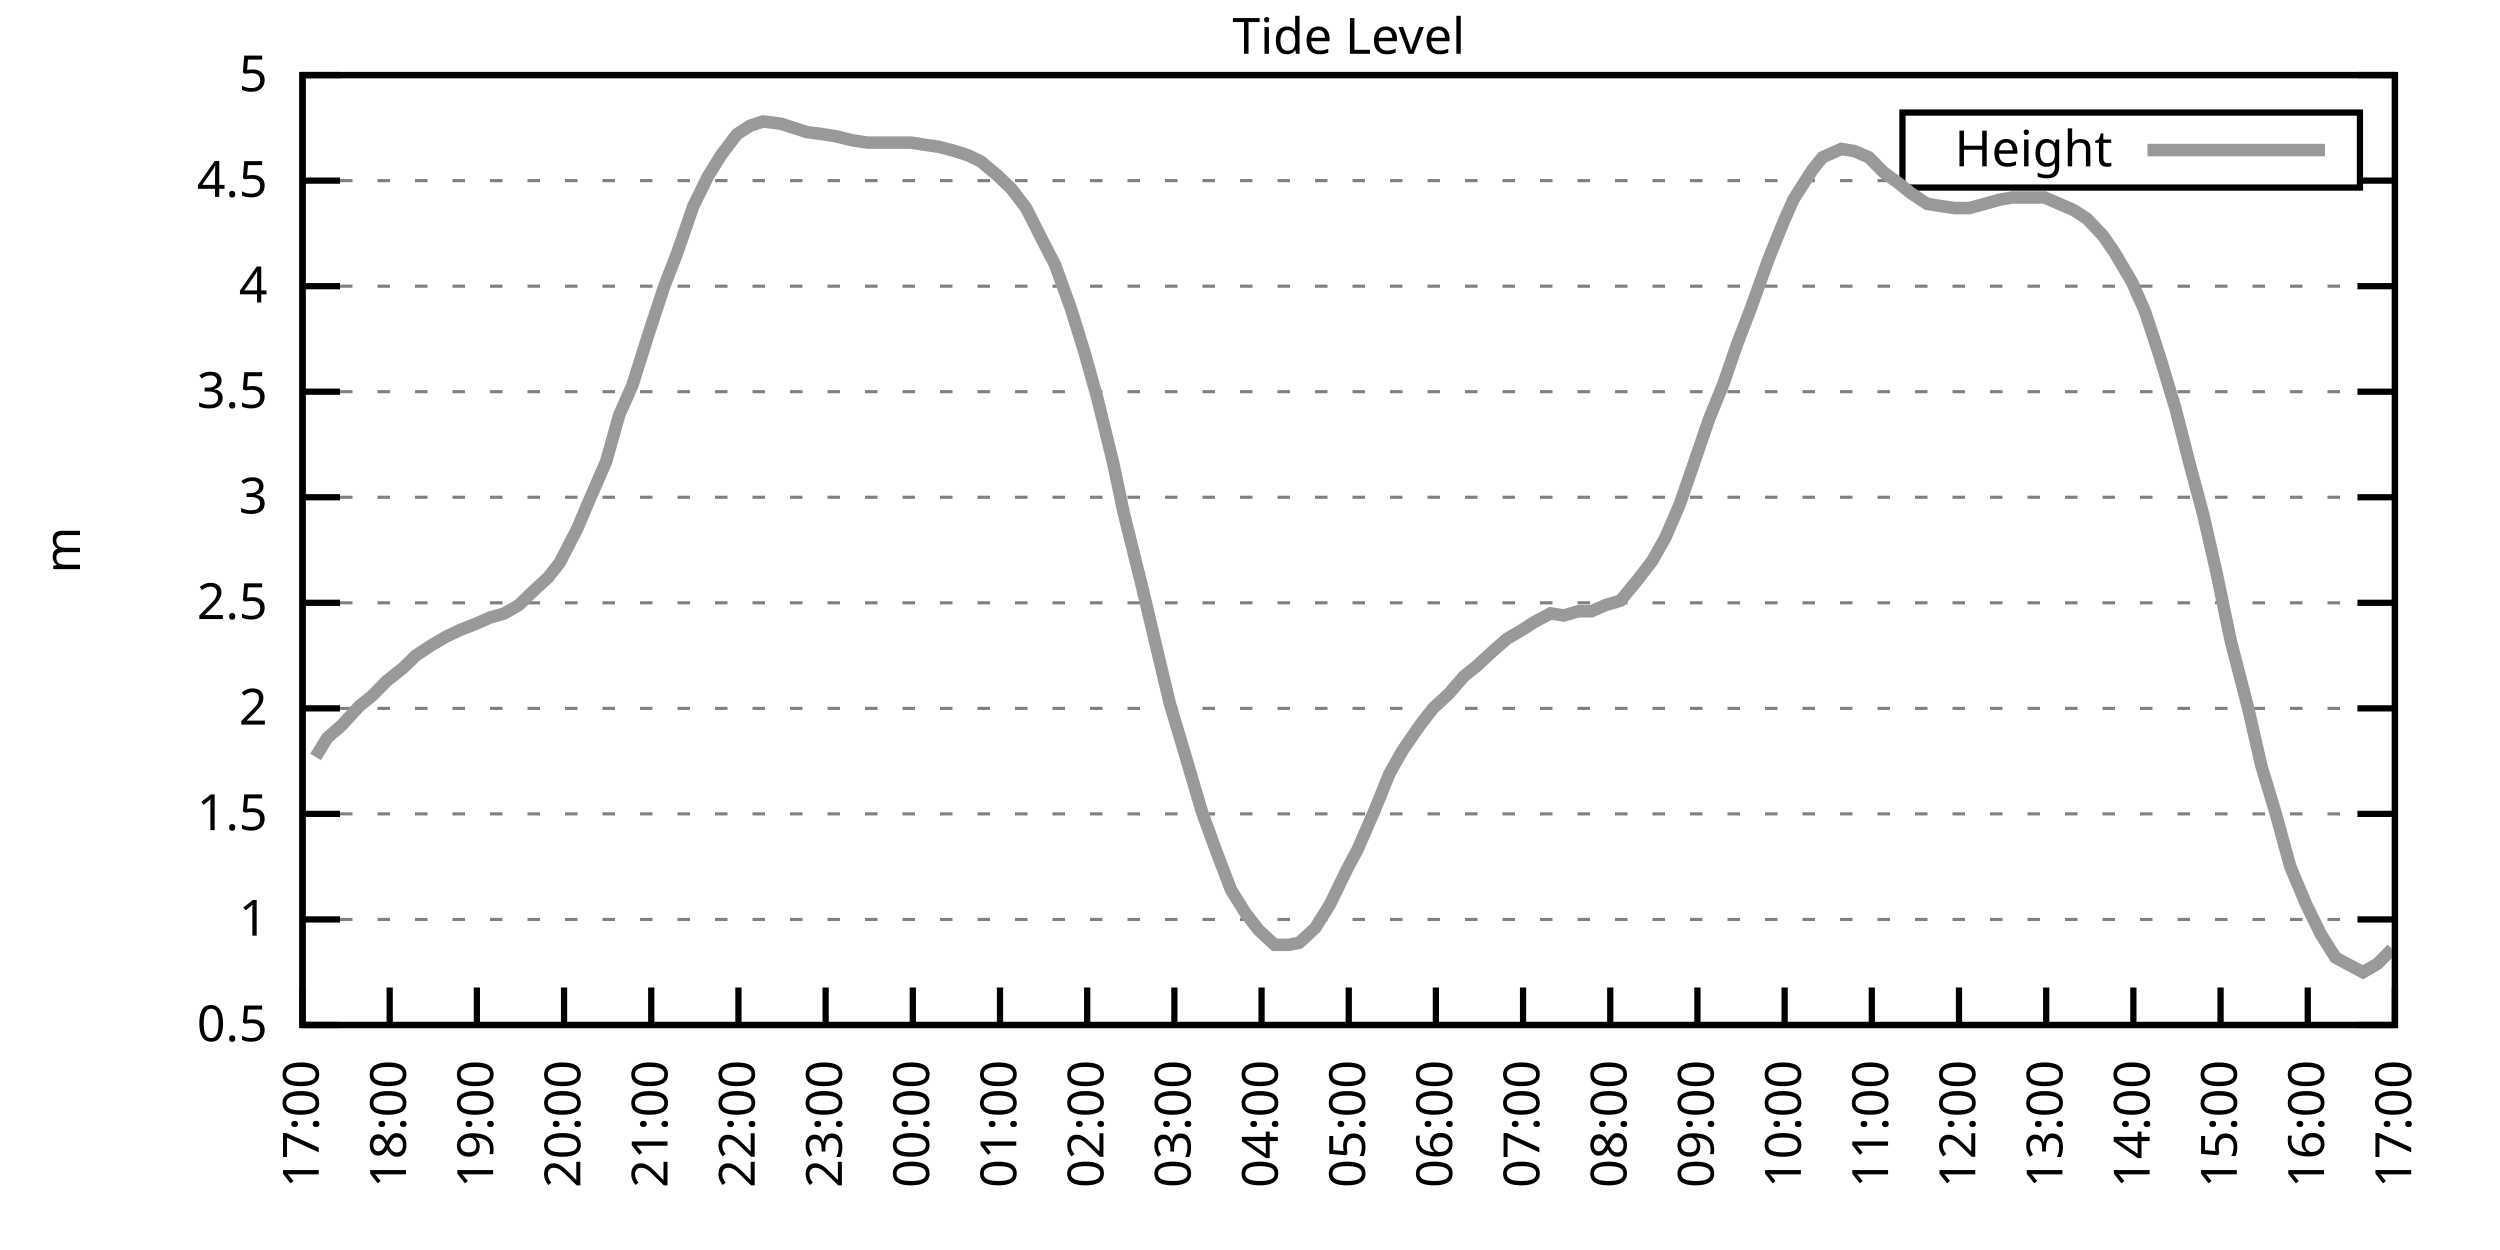
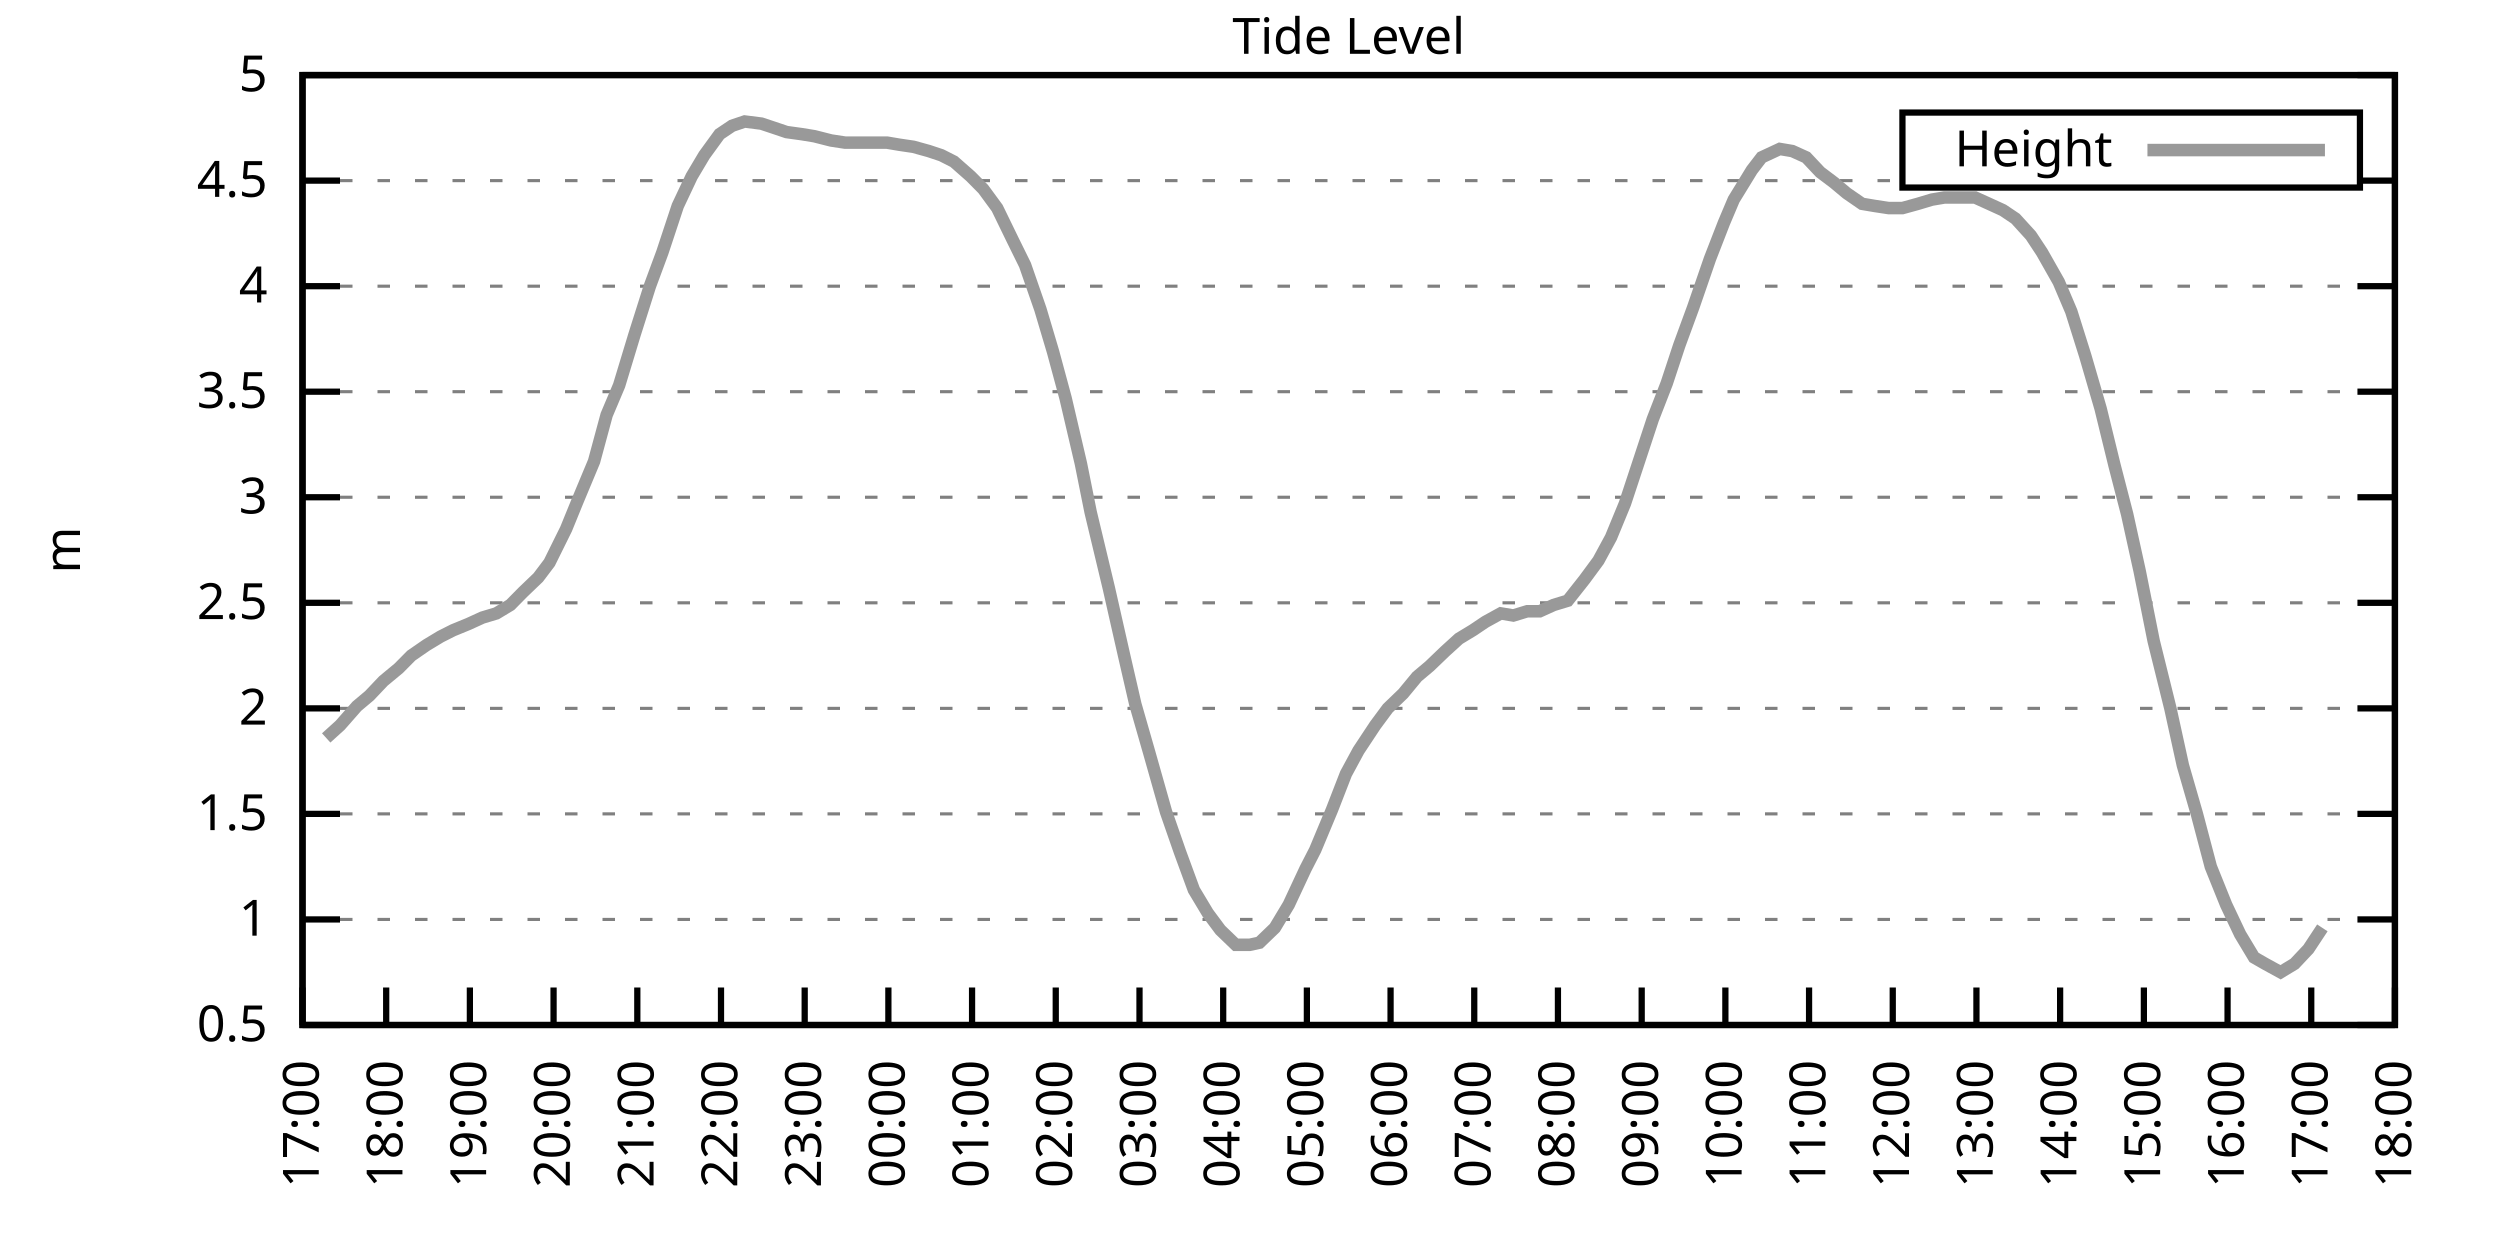
<svg xmlns="http://www.w3.org/2000/svg" xmlns:xlink="http://www.w3.org/1999/xlink" width="400" height="200" viewBox="0 0 400 200">
  <g id="gnuplot_canvas">
    <rect x="0" y="0" width="400" height="200" fill="none" />
    <defs>
      <circle id="gpDot" r="0.5" stroke-width="0.5" stroke="currentColor" />
      <path id="gpPt0" stroke-width="0.333" stroke="currentColor" d="M-1,0 h2 M0,-1 v2" />
      <path id="gpPt1" stroke-width="0.333" stroke="currentColor" d="M-1,-1 L1,1 M1,-1 L-1,1" />
      <path id="gpPt2" stroke-width="0.333" stroke="currentColor" d="M-1,0 L1,0 M0,-1 L0,1 M-1,-1 L1,1 M-1,1 L1,-1" />
      <rect id="gpPt3" stroke-width="0.333" stroke="currentColor" x="-1" y="-1" width="2" height="2" />
      <rect id="gpPt4" stroke-width="0.333" stroke="currentColor" fill="currentColor" x="-1" y="-1" width="2" height="2" />
      <circle id="gpPt5" stroke-width="0.333" stroke="currentColor" cx="0" cy="0" r="1" />
      <use xlink:href="#gpPt5" id="gpPt6" fill="currentColor" stroke="none" />
      <path id="gpPt7" stroke-width="0.333" stroke="currentColor" d="M0,-1.33 L-1.33,0.67 L1.33,0.67 z" />
      <use xlink:href="#gpPt7" id="gpPt8" fill="currentColor" stroke="none" />
      <use xlink:href="#gpPt7" id="gpPt9" stroke="currentColor" transform="rotate(180)" />
      <use xlink:href="#gpPt9" id="gpPt10" fill="currentColor" stroke="none" />
      <use xlink:href="#gpPt3" id="gpPt11" stroke="currentColor" transform="rotate(45)" />
      <use xlink:href="#gpPt11" id="gpPt12" fill="currentColor" stroke="none" />
      <path id="gpPt13" stroke-width="0.333" stroke="currentColor" d="M0,1.330 L1.265,0.411 L0.782,-1.067 L-0.782,-1.076 L-1.265,0.411 z" />
      <use xlink:href="#gpPt13" id="gpPt14" fill="currentColor" stroke="none" />
      <filter id="textbox" filterUnits="objectBoundingBox" x="0" y="0" height="1" width="1">
        <feFlood flood-color="white" flood-opacity="1" result="bgnd" />
        <feComposite in="SourceGraphic" in2="bgnd" operator="atop" />
      </filter>
      <filter id="greybox" filterUnits="objectBoundingBox" x="0" y="0" height="1" width="1">
        <feFlood flood-color="lightgrey" flood-opacity="1" result="grey" />
        <feComposite in="SourceGraphic" in2="grey" operator="atop" />
      </filter>
    </defs>
    <g fill="none" color="white" stroke="currentColor" stroke-width="1.00" stroke-linecap="butt" stroke-linejoin="miter">
</g>
    <g fill="none" color="black" stroke="currentColor" stroke-width="1.00" stroke-linecap="butt" stroke-linejoin="miter">
      <g stroke="none" shape-rendering="crispEdges">
        <polygon fill="rgb(255, 255, 255)" points="48.40,164.00 383.18,164.00 383.18,12.02 48.40,12.02 " />
      </g>
    </g>
    <g fill="none" color="black" stroke="currentColor" stroke-width="1.00" stroke-linecap="butt" stroke-linejoin="miter">
</g>
    <g fill="none" color="black" stroke="black" stroke-width="0.50" stroke-linecap="butt" stroke-linejoin="miter">
</g>
    <g fill="none" color="gray" stroke="currentColor" stroke-width="0.50" stroke-linecap="butt" stroke-linejoin="miter">
      <path stroke="gray" stroke-dasharray="2,4" class="gridline" d="M48.40,164.00 L383.19,164.00  " />
    </g>
    <g fill="none" color="gray" stroke="gray" stroke-width="1.00" stroke-linecap="butt" stroke-linejoin="miter">
</g>
    <g fill="none" color="black" stroke="currentColor" stroke-width="1.00" stroke-linecap="butt" stroke-linejoin="miter">
      <path stroke="black" d="M48.40,164.00 L54.40,164.00 M383.19,164.00 L377.19,164.00  " />
      <g transform="translate(42.80,166.60)" stroke="none" fill="black" font-family="Sans" font-size="8.00" text-anchor="end">
        <text>
          <tspan font-family="Sans"> 0.5</tspan>
        </text>
      </g>
    </g>
    <g fill="none" color="black" stroke="currentColor" stroke-width="1.00" stroke-linecap="butt" stroke-linejoin="miter">
</g>
    <g fill="none" color="black" stroke="black" stroke-width="0.50" stroke-linecap="butt" stroke-linejoin="miter">
</g>
    <g fill="none" color="gray" stroke="currentColor" stroke-width="0.50" stroke-linecap="butt" stroke-linejoin="miter">
      <path stroke="gray" stroke-dasharray="2,4" class="gridline" d="M48.40,147.11 L383.19,147.11  " />
    </g>
    <g fill="none" color="gray" stroke="gray" stroke-width="1.00" stroke-linecap="butt" stroke-linejoin="miter">
</g>
    <g fill="none" color="black" stroke="currentColor" stroke-width="1.00" stroke-linecap="butt" stroke-linejoin="miter">
      <path stroke="black" d="M48.40,147.11 L54.40,147.11 M383.19,147.11 L377.19,147.11  " />
      <g transform="translate(42.80,149.71)" stroke="none" fill="black" font-family="Sans" font-size="8.00" text-anchor="end">
        <text>
          <tspan font-family="Sans"> 1</tspan>
        </text>
      </g>
    </g>
    <g fill="none" color="black" stroke="currentColor" stroke-width="1.00" stroke-linecap="butt" stroke-linejoin="miter">
</g>
    <g fill="none" color="black" stroke="black" stroke-width="0.50" stroke-linecap="butt" stroke-linejoin="miter">
</g>
    <g fill="none" color="gray" stroke="currentColor" stroke-width="0.50" stroke-linecap="butt" stroke-linejoin="miter">
      <path stroke="gray" stroke-dasharray="2,4" class="gridline" d="M48.40,130.22 L383.19,130.22  " />
    </g>
    <g fill="none" color="gray" stroke="gray" stroke-width="1.00" stroke-linecap="butt" stroke-linejoin="miter">
</g>
    <g fill="none" color="black" stroke="currentColor" stroke-width="1.00" stroke-linecap="butt" stroke-linejoin="miter">
      <path stroke="black" d="M48.40,130.22 L54.40,130.22 M383.19,130.22 L377.19,130.22  " />
      <g transform="translate(42.80,132.82)" stroke="none" fill="black" font-family="Sans" font-size="8.00" text-anchor="end">
        <text>
          <tspan font-family="Sans"> 1.5</tspan>
        </text>
      </g>
    </g>
    <g fill="none" color="black" stroke="currentColor" stroke-width="1.00" stroke-linecap="butt" stroke-linejoin="miter">
</g>
    <g fill="none" color="black" stroke="black" stroke-width="0.50" stroke-linecap="butt" stroke-linejoin="miter">
</g>
    <g fill="none" color="gray" stroke="currentColor" stroke-width="0.50" stroke-linecap="butt" stroke-linejoin="miter">
      <path stroke="gray" stroke-dasharray="2,4" class="gridline" d="M48.40,113.34 L383.19,113.34  " />
    </g>
    <g fill="none" color="gray" stroke="gray" stroke-width="1.00" stroke-linecap="butt" stroke-linejoin="miter">
</g>
    <g fill="none" color="black" stroke="currentColor" stroke-width="1.00" stroke-linecap="butt" stroke-linejoin="miter">
      <path stroke="black" d="M48.40,113.34 L54.40,113.34 M383.19,113.34 L377.19,113.34  " />
      <g transform="translate(42.80,115.94)" stroke="none" fill="black" font-family="Sans" font-size="8.00" text-anchor="end">
        <text>
          <tspan font-family="Sans"> 2</tspan>
        </text>
      </g>
    </g>
    <g fill="none" color="black" stroke="currentColor" stroke-width="1.00" stroke-linecap="butt" stroke-linejoin="miter">
</g>
    <g fill="none" color="black" stroke="black" stroke-width="0.50" stroke-linecap="butt" stroke-linejoin="miter">
</g>
    <g fill="none" color="gray" stroke="currentColor" stroke-width="0.50" stroke-linecap="butt" stroke-linejoin="miter">
      <path stroke="gray" stroke-dasharray="2,4" class="gridline" d="M48.40,96.45 L383.19,96.45  " />
    </g>
    <g fill="none" color="gray" stroke="gray" stroke-width="1.00" stroke-linecap="butt" stroke-linejoin="miter">
</g>
    <g fill="none" color="black" stroke="currentColor" stroke-width="1.00" stroke-linecap="butt" stroke-linejoin="miter">
      <path stroke="black" d="M48.40,96.45 L54.40,96.45 M383.19,96.45 L377.19,96.45  " />
      <g transform="translate(42.80,99.05)" stroke="none" fill="black" font-family="Sans" font-size="8.00" text-anchor="end">
        <text>
          <tspan font-family="Sans"> 2.5</tspan>
        </text>
      </g>
    </g>
    <g fill="none" color="black" stroke="currentColor" stroke-width="1.00" stroke-linecap="butt" stroke-linejoin="miter">
</g>
    <g fill="none" color="black" stroke="black" stroke-width="0.50" stroke-linecap="butt" stroke-linejoin="miter">
</g>
    <g fill="none" color="gray" stroke="currentColor" stroke-width="0.50" stroke-linecap="butt" stroke-linejoin="miter">
      <path stroke="gray" stroke-dasharray="2,4" class="gridline" d="M48.40,79.56 L383.19,79.56  " />
    </g>
    <g fill="none" color="gray" stroke="gray" stroke-width="1.00" stroke-linecap="butt" stroke-linejoin="miter">
</g>
    <g fill="none" color="black" stroke="currentColor" stroke-width="1.00" stroke-linecap="butt" stroke-linejoin="miter">
      <path stroke="black" d="M48.40,79.56 L54.40,79.56 M383.19,79.56 L377.19,79.56  " />
      <g transform="translate(42.80,82.16)" stroke="none" fill="black" font-family="Sans" font-size="8.00" text-anchor="end">
        <text>
          <tspan font-family="Sans"> 3</tspan>
        </text>
      </g>
    </g>
    <g fill="none" color="black" stroke="currentColor" stroke-width="1.00" stroke-linecap="butt" stroke-linejoin="miter">
</g>
    <g fill="none" color="black" stroke="black" stroke-width="0.50" stroke-linecap="butt" stroke-linejoin="miter">
</g>
    <g fill="none" color="gray" stroke="currentColor" stroke-width="0.50" stroke-linecap="butt" stroke-linejoin="miter">
      <path stroke="gray" stroke-dasharray="2,4" class="gridline" d="M48.40,62.67 L383.19,62.67  " />
    </g>
    <g fill="none" color="gray" stroke="gray" stroke-width="1.00" stroke-linecap="butt" stroke-linejoin="miter">
</g>
    <g fill="none" color="black" stroke="currentColor" stroke-width="1.00" stroke-linecap="butt" stroke-linejoin="miter">
      <path stroke="black" d="M48.40,62.67 L54.40,62.67 M383.19,62.67 L377.19,62.67  " />
      <g transform="translate(42.80,65.27)" stroke="none" fill="black" font-family="Sans" font-size="8.00" text-anchor="end">
        <text>
          <tspan font-family="Sans"> 3.5</tspan>
        </text>
      </g>
    </g>
    <g fill="none" color="black" stroke="currentColor" stroke-width="1.00" stroke-linecap="butt" stroke-linejoin="miter">
</g>
    <g fill="none" color="black" stroke="black" stroke-width="0.50" stroke-linecap="butt" stroke-linejoin="miter">
</g>
    <g fill="none" color="gray" stroke="currentColor" stroke-width="0.50" stroke-linecap="butt" stroke-linejoin="miter">
      <path stroke="gray" stroke-dasharray="2,4" class="gridline" d="M48.40,45.79 L383.19,45.79  " />
    </g>
    <g fill="none" color="gray" stroke="gray" stroke-width="1.00" stroke-linecap="butt" stroke-linejoin="miter">
</g>
    <g fill="none" color="black" stroke="currentColor" stroke-width="1.00" stroke-linecap="butt" stroke-linejoin="miter">
      <path stroke="black" d="M48.40,45.79 L54.40,45.79 M383.19,45.79 L377.19,45.79  " />
      <g transform="translate(42.80,48.39)" stroke="none" fill="black" font-family="Sans" font-size="8.00" text-anchor="end">
        <text>
          <tspan font-family="Sans"> 4</tspan>
        </text>
      </g>
    </g>
    <g fill="none" color="black" stroke="currentColor" stroke-width="1.00" stroke-linecap="butt" stroke-linejoin="miter">
</g>
    <g fill="none" color="black" stroke="black" stroke-width="0.50" stroke-linecap="butt" stroke-linejoin="miter">
</g>
    <g fill="none" color="gray" stroke="currentColor" stroke-width="0.50" stroke-linecap="butt" stroke-linejoin="miter">
      <path stroke="gray" stroke-dasharray="2,4" class="gridline" d="M48.40,28.90 L304.39,28.90 M377.59,28.90 L383.19,28.90  " />
    </g>
    <g fill="none" color="gray" stroke="gray" stroke-width="1.00" stroke-linecap="butt" stroke-linejoin="miter">
</g>
    <g fill="none" color="black" stroke="currentColor" stroke-width="1.00" stroke-linecap="butt" stroke-linejoin="miter">
      <path stroke="black" d="M48.40,28.90 L54.40,28.90 M383.19,28.90 L377.19,28.90  " />
      <g transform="translate(42.80,31.50)" stroke="none" fill="black" font-family="Sans" font-size="8.00" text-anchor="end">
        <text>
          <tspan font-family="Sans"> 4.5</tspan>
        </text>
      </g>
    </g>
    <g fill="none" color="black" stroke="currentColor" stroke-width="1.00" stroke-linecap="butt" stroke-linejoin="miter">
</g>
    <g fill="none" color="black" stroke="black" stroke-width="0.50" stroke-linecap="butt" stroke-linejoin="miter">
</g>
    <g fill="none" color="gray" stroke="currentColor" stroke-width="0.50" stroke-linecap="butt" stroke-linejoin="miter">
      <path stroke="gray" stroke-dasharray="2,4" class="gridline" d="M48.40,12.01 L383.19,12.01  " />
    </g>
    <g fill="none" color="gray" stroke="gray" stroke-width="1.00" stroke-linecap="butt" stroke-linejoin="miter">
</g>
    <g fill="none" color="black" stroke="currentColor" stroke-width="1.00" stroke-linecap="butt" stroke-linejoin="miter">
      <path stroke="black" d="M48.40,12.01 L54.40,12.01 M383.19,12.01 L377.19,12.01  " />
      <g transform="translate(42.80,14.61)" stroke="none" fill="black" font-family="Sans" font-size="8.00" text-anchor="end">
        <text>
          <tspan font-family="Sans"> 5</tspan>
        </text>
      </g>
    </g>
    <g fill="none" color="black" stroke="currentColor" stroke-width="1.00" stroke-linecap="butt" stroke-linejoin="miter">
      <path stroke="black" d="M48.40,164.00 L48.40,158.00  " />
      <g transform="translate(51.00,169.60) rotate(270.00)" stroke="none" fill="black" font-family="Sans" font-size="8.00" text-anchor="end">
        <text>
          <tspan font-family="Sans">17:00</tspan>
        </text>
      </g>
    </g>
    <g fill="none" color="black" stroke="currentColor" stroke-width="1.00" stroke-linecap="butt" stroke-linejoin="miter">
-       <path stroke="black" d="M62.35,164.00 L62.35,158.00  " />
-       <g transform="translate(64.95,169.60) rotate(270.00)" stroke="none" fill="black" font-family="Sans" font-size="8.00" text-anchor="end">
+       <path stroke="black" d="M61.79,164.00 L61.79,158.00  " />
+       <g transform="translate(64.39,169.60) rotate(270.00)" stroke="none" fill="black" font-family="Sans" font-size="8.00" text-anchor="end">
        <text>
          <tspan font-family="Sans">18:00</tspan>
        </text>
      </g>
    </g>
    <g fill="none" color="black" stroke="currentColor" stroke-width="1.00" stroke-linecap="butt" stroke-linejoin="miter">
-       <path stroke="black" d="M76.30,164.00 L76.30,158.00  " />
-       <g transform="translate(78.90,169.60) rotate(270.00)" stroke="none" fill="black" font-family="Sans" font-size="8.00" text-anchor="end">
+       <path stroke="black" d="M75.18,164.00 L75.18,158.00  " />
+       <g transform="translate(77.78,169.60) rotate(270.00)" stroke="none" fill="black" font-family="Sans" font-size="8.00" text-anchor="end">
        <text>
          <tspan font-family="Sans">19:00</tspan>
        </text>
      </g>
    </g>
    <g fill="none" color="black" stroke="currentColor" stroke-width="1.00" stroke-linecap="butt" stroke-linejoin="miter">
-       <path stroke="black" d="M90.25,164.00 L90.25,158.00  " />
-       <g transform="translate(92.85,169.60) rotate(270.00)" stroke="none" fill="black" font-family="Sans" font-size="8.00" text-anchor="end">
+       <path stroke="black" d="M88.57,164.00 L88.57,158.00  " />
+       <g transform="translate(91.17,169.60) rotate(270.00)" stroke="none" fill="black" font-family="Sans" font-size="8.00" text-anchor="end">
        <text>
          <tspan font-family="Sans">20:00</tspan>
        </text>
      </g>
    </g>
    <g fill="none" color="black" stroke="currentColor" stroke-width="1.00" stroke-linecap="butt" stroke-linejoin="miter">
-       <path stroke="black" d="M104.20,164.00 L104.20,158.00  " />
-       <g transform="translate(106.80,169.60) rotate(270.00)" stroke="none" fill="black" font-family="Sans" font-size="8.00" text-anchor="end">
+       <path stroke="black" d="M101.97,164.00 L101.97,158.00  " />
+       <g transform="translate(104.57,169.60) rotate(270.00)" stroke="none" fill="black" font-family="Sans" font-size="8.00" text-anchor="end">
        <text>
          <tspan font-family="Sans">21:00</tspan>
        </text>
      </g>
    </g>
    <g fill="none" color="black" stroke="currentColor" stroke-width="1.00" stroke-linecap="butt" stroke-linejoin="miter">
-       <path stroke="black" d="M118.15,164.00 L118.15,158.00  " />
-       <g transform="translate(120.75,169.60) rotate(270.00)" stroke="none" fill="black" font-family="Sans" font-size="8.00" text-anchor="end">
+       <path stroke="black" d="M115.36,164.00 L115.36,158.00  " />
+       <g transform="translate(117.96,169.60) rotate(270.00)" stroke="none" fill="black" font-family="Sans" font-size="8.00" text-anchor="end">
        <text>
          <tspan font-family="Sans">22:00</tspan>
        </text>
      </g>
    </g>
    <g fill="none" color="black" stroke="currentColor" stroke-width="1.00" stroke-linecap="butt" stroke-linejoin="miter">
-       <path stroke="black" d="M132.10,164.00 L132.10,158.00  " />
-       <g transform="translate(134.70,169.60) rotate(270.00)" stroke="none" fill="black" font-family="Sans" font-size="8.00" text-anchor="end">
+       <path stroke="black" d="M128.75,164.00 L128.75,158.00  " />
+       <g transform="translate(131.35,169.60) rotate(270.00)" stroke="none" fill="black" font-family="Sans" font-size="8.00" text-anchor="end">
        <text>
          <tspan font-family="Sans">23:00</tspan>
        </text>
      </g>
    </g>
    <g fill="none" color="black" stroke="currentColor" stroke-width="1.00" stroke-linecap="butt" stroke-linejoin="miter">
-       <path stroke="black" d="M146.05,164.00 L146.05,158.00  " />
-       <g transform="translate(148.65,169.60) rotate(270.00)" stroke="none" fill="black" font-family="Sans" font-size="8.00" text-anchor="end">
+       <path stroke="black" d="M142.14,164.00 L142.14,158.00  " />
+       <g transform="translate(144.74,169.60) rotate(270.00)" stroke="none" fill="black" font-family="Sans" font-size="8.00" text-anchor="end">
        <text>
          <tspan font-family="Sans">00:00</tspan>
        </text>
      </g>
    </g>
    <g fill="none" color="black" stroke="currentColor" stroke-width="1.00" stroke-linecap="butt" stroke-linejoin="miter">
-       <path stroke="black" d="M160.00,164.00 L160.00,158.00  " />
-       <g transform="translate(162.60,169.60) rotate(270.00)" stroke="none" fill="black" font-family="Sans" font-size="8.00" text-anchor="end">
+       <path stroke="black" d="M155.53,164.00 L155.53,158.00  " />
+       <g transform="translate(158.13,169.60) rotate(270.00)" stroke="none" fill="black" font-family="Sans" font-size="8.00" text-anchor="end">
        <text>
          <tspan font-family="Sans">01:00</tspan>
        </text>
      </g>
    </g>
    <g fill="none" color="black" stroke="currentColor" stroke-width="1.00" stroke-linecap="butt" stroke-linejoin="miter">
-       <path stroke="black" d="M173.95,164.00 L173.95,158.00  " />
-       <g transform="translate(176.55,169.60) rotate(270.00)" stroke="none" fill="black" font-family="Sans" font-size="8.00" text-anchor="end">
+       <path stroke="black" d="M168.92,164.00 L168.92,158.00  " />
+       <g transform="translate(171.52,169.60) rotate(270.00)" stroke="none" fill="black" font-family="Sans" font-size="8.00" text-anchor="end">
        <text>
          <tspan font-family="Sans">02:00</tspan>
        </text>
      </g>
    </g>
    <g fill="none" color="black" stroke="currentColor" stroke-width="1.00" stroke-linecap="butt" stroke-linejoin="miter">
-       <path stroke="black" d="M187.90,164.00 L187.90,158.00  " />
-       <g transform="translate(190.50,169.60) rotate(270.00)" stroke="none" fill="black" font-family="Sans" font-size="8.00" text-anchor="end">
+       <path stroke="black" d="M182.32,164.00 L182.32,158.00  " />
+       <g transform="translate(184.92,169.60) rotate(270.00)" stroke="none" fill="black" font-family="Sans" font-size="8.00" text-anchor="end">
        <text>
          <tspan font-family="Sans">03:00</tspan>
        </text>
      </g>
    </g>
    <g fill="none" color="black" stroke="currentColor" stroke-width="1.00" stroke-linecap="butt" stroke-linejoin="miter">
-       <path stroke="black" d="M201.85,164.00 L201.85,158.00  " />
-       <g transform="translate(204.45,169.60) rotate(270.00)" stroke="none" fill="black" font-family="Sans" font-size="8.00" text-anchor="end">
+       <path stroke="black" d="M195.71,164.00 L195.71,158.00  " />
+       <g transform="translate(198.31,169.60) rotate(270.00)" stroke="none" fill="black" font-family="Sans" font-size="8.00" text-anchor="end">
        <text>
          <tspan font-family="Sans">04:00</tspan>
        </text>
      </g>
    </g>
    <g fill="none" color="black" stroke="currentColor" stroke-width="1.00" stroke-linecap="butt" stroke-linejoin="miter">
-       <path stroke="black" d="M215.80,164.00 L215.80,158.00  " />
-       <g transform="translate(218.40,169.60) rotate(270.00)" stroke="none" fill="black" font-family="Sans" font-size="8.00" text-anchor="end">
+       <path stroke="black" d="M209.10,164.00 L209.10,158.00  " />
+       <g transform="translate(211.70,169.60) rotate(270.00)" stroke="none" fill="black" font-family="Sans" font-size="8.00" text-anchor="end">
        <text>
          <tspan font-family="Sans">05:00</tspan>
        </text>
      </g>
    </g>
    <g fill="none" color="black" stroke="currentColor" stroke-width="1.00" stroke-linecap="butt" stroke-linejoin="miter">
-       <path stroke="black" d="M229.74,164.00 L229.74,158.00  " />
-       <g transform="translate(232.34,169.60) rotate(270.00)" stroke="none" fill="black" font-family="Sans" font-size="8.00" text-anchor="end">
+       <path stroke="black" d="M222.49,164.00 L222.49,158.00  " />
+       <g transform="translate(225.09,169.60) rotate(270.00)" stroke="none" fill="black" font-family="Sans" font-size="8.00" text-anchor="end">
        <text>
          <tspan font-family="Sans">06:00</tspan>
        </text>
      </g>
    </g>
    <g fill="none" color="black" stroke="currentColor" stroke-width="1.00" stroke-linecap="butt" stroke-linejoin="miter">
-       <path stroke="black" d="M243.69,164.00 L243.69,158.00  " />
-       <g transform="translate(246.29,169.60) rotate(270.00)" stroke="none" fill="black" font-family="Sans" font-size="8.00" text-anchor="end">
+       <path stroke="black" d="M235.88,164.00 L235.88,158.00  " />
+       <g transform="translate(238.48,169.60) rotate(270.00)" stroke="none" fill="black" font-family="Sans" font-size="8.00" text-anchor="end">
        <text>
          <tspan font-family="Sans">07:00</tspan>
        </text>
      </g>
    </g>
    <g fill="none" color="black" stroke="currentColor" stroke-width="1.00" stroke-linecap="butt" stroke-linejoin="miter">
-       <path stroke="black" d="M257.64,164.00 L257.64,158.00  " />
-       <g transform="translate(260.24,169.60) rotate(270.00)" stroke="none" fill="black" font-family="Sans" font-size="8.00" text-anchor="end">
+       <path stroke="black" d="M249.27,164.00 L249.27,158.00  " />
+       <g transform="translate(251.87,169.60) rotate(270.00)" stroke="none" fill="black" font-family="Sans" font-size="8.00" text-anchor="end">
        <text>
          <tspan font-family="Sans">08:00</tspan>
        </text>
      </g>
    </g>
    <g fill="none" color="black" stroke="currentColor" stroke-width="1.00" stroke-linecap="butt" stroke-linejoin="miter">
-       <path stroke="black" d="M271.59,164.00 L271.59,158.00  " />
-       <g transform="translate(274.19,169.60) rotate(270.00)" stroke="none" fill="black" font-family="Sans" font-size="8.00" text-anchor="end">
+       <path stroke="black" d="M262.67,164.00 L262.67,158.00  " />
+       <g transform="translate(265.27,169.60) rotate(270.00)" stroke="none" fill="black" font-family="Sans" font-size="8.00" text-anchor="end">
        <text>
          <tspan font-family="Sans">09:00</tspan>
        </text>
      </g>
    </g>
    <g fill="none" color="black" stroke="currentColor" stroke-width="1.00" stroke-linecap="butt" stroke-linejoin="miter">
-       <path stroke="black" d="M285.54,164.00 L285.54,158.00  " />
-       <g transform="translate(288.14,169.60) rotate(270.00)" stroke="none" fill="black" font-family="Sans" font-size="8.00" text-anchor="end">
+       <path stroke="black" d="M276.06,164.00 L276.06,158.00  " />
+       <g transform="translate(278.66,169.60) rotate(270.00)" stroke="none" fill="black" font-family="Sans" font-size="8.00" text-anchor="end">
        <text>
          <tspan font-family="Sans">10:00</tspan>
        </text>
      </g>
    </g>
    <g fill="none" color="black" stroke="currentColor" stroke-width="1.00" stroke-linecap="butt" stroke-linejoin="miter">
-       <path stroke="black" d="M299.49,164.00 L299.49,158.00  " />
-       <g transform="translate(302.09,169.60) rotate(270.00)" stroke="none" fill="black" font-family="Sans" font-size="8.00" text-anchor="end">
+       <path stroke="black" d="M289.45,164.00 L289.45,158.00  " />
+       <g transform="translate(292.05,169.60) rotate(270.00)" stroke="none" fill="black" font-family="Sans" font-size="8.00" text-anchor="end">
        <text>
          <tspan font-family="Sans">11:00</tspan>
        </text>
      </g>
    </g>
    <g fill="none" color="black" stroke="currentColor" stroke-width="1.00" stroke-linecap="butt" stroke-linejoin="miter">
-       <path stroke="black" d="M313.44,164.00 L313.44,158.00  " />
-       <g transform="translate(316.04,169.60) rotate(270.00)" stroke="none" fill="black" font-family="Sans" font-size="8.00" text-anchor="end">
+       <path stroke="black" d="M302.84,164.00 L302.84,158.00  " />
+       <g transform="translate(305.44,169.60) rotate(270.00)" stroke="none" fill="black" font-family="Sans" font-size="8.00" text-anchor="end">
        <text>
          <tspan font-family="Sans">12:00</tspan>
        </text>
      </g>
    </g>
    <g fill="none" color="black" stroke="currentColor" stroke-width="1.00" stroke-linecap="butt" stroke-linejoin="miter">
-       <path stroke="black" d="M327.39,164.00 L327.39,158.00  " />
-       <g transform="translate(329.99,169.60) rotate(270.00)" stroke="none" fill="black" font-family="Sans" font-size="8.00" text-anchor="end">
+       <path stroke="black" d="M316.23,164.00 L316.23,158.00  " />
+       <g transform="translate(318.83,169.60) rotate(270.00)" stroke="none" fill="black" font-family="Sans" font-size="8.00" text-anchor="end">
        <text>
          <tspan font-family="Sans">13:00</tspan>
        </text>
      </g>
    </g>
    <g fill="none" color="black" stroke="currentColor" stroke-width="1.00" stroke-linecap="butt" stroke-linejoin="miter">
-       <path stroke="black" d="M341.34,164.00 L341.34,158.00  " />
-       <g transform="translate(343.94,169.60) rotate(270.00)" stroke="none" fill="black" font-family="Sans" font-size="8.00" text-anchor="end">
+       <path stroke="black" d="M329.62,164.00 L329.62,158.00  " />
+       <g transform="translate(332.22,169.60) rotate(270.00)" stroke="none" fill="black" font-family="Sans" font-size="8.00" text-anchor="end">
        <text>
          <tspan font-family="Sans">14:00</tspan>
        </text>
      </g>
    </g>
    <g fill="none" color="black" stroke="currentColor" stroke-width="1.00" stroke-linecap="butt" stroke-linejoin="miter">
-       <path stroke="black" d="M355.29,164.00 L355.29,158.00  " />
-       <g transform="translate(357.89,169.60) rotate(270.00)" stroke="none" fill="black" font-family="Sans" font-size="8.00" text-anchor="end">
+       <path stroke="black" d="M343.02,164.00 L343.02,158.00  " />
+       <g transform="translate(345.62,169.60) rotate(270.00)" stroke="none" fill="black" font-family="Sans" font-size="8.00" text-anchor="end">
        <text>
          <tspan font-family="Sans">15:00</tspan>
        </text>
      </g>
    </g>
    <g fill="none" color="black" stroke="currentColor" stroke-width="1.00" stroke-linecap="butt" stroke-linejoin="miter">
-       <path stroke="black" d="M369.24,164.00 L369.24,158.00  " />
-       <g transform="translate(371.84,169.60) rotate(270.00)" stroke="none" fill="black" font-family="Sans" font-size="8.00" text-anchor="end">
+       <path stroke="black" d="M356.41,164.00 L356.41,158.00  " />
+       <g transform="translate(359.01,169.60) rotate(270.00)" stroke="none" fill="black" font-family="Sans" font-size="8.00" text-anchor="end">
        <text>
          <tspan font-family="Sans">16:00</tspan>
+         </text>
+       </g>
+     </g>
+     <g fill="none" color="black" stroke="currentColor" stroke-width="1.00" stroke-linecap="butt" stroke-linejoin="miter">
+       <path stroke="black" d="M369.80,164.00 L369.80,158.00  " />
+       <g transform="translate(372.40,169.60) rotate(270.00)" stroke="none" fill="black" font-family="Sans" font-size="8.00" text-anchor="end">
+         <text>
+           <tspan font-family="Sans">17:00</tspan>
        </text>
      </g>
    </g>
    <g fill="none" color="black" stroke="currentColor" stroke-width="1.00" stroke-linecap="butt" stroke-linejoin="miter">
      <path stroke="black" d="M383.19,164.00 L383.19,158.00  " />
      <g transform="translate(385.79,169.60) rotate(270.00)" stroke="none" fill="black" font-family="Sans" font-size="8.00" text-anchor="end">
        <text>
-           <tspan font-family="Sans">17:00</tspan>
+           <tspan font-family="Sans">18:00</tspan>
        </text>
      </g>
    </g>
    <g fill="none" color="black" stroke="currentColor" stroke-width="1.00" stroke-linecap="butt" stroke-linejoin="miter">
</g>
    <g fill="none" color="black" stroke="currentColor" stroke-width="1.00" stroke-linecap="butt" stroke-linejoin="miter">
      <path stroke="black" d="M48.40,12.01 L48.40,164.00 L383.19,164.00 L383.19,12.01 L48.40,12.01 Z  " />
    </g>
    <g fill="none" color="black" stroke="currentColor" stroke-width="1.00" stroke-linecap="butt" stroke-linejoin="miter">
</g>
    <g fill="none" color="black" stroke="currentColor" stroke-width="1.00" stroke-linecap="butt" stroke-linejoin="miter">
      <path stroke="black" d="M304.39,30.01 L304.39,18.01 L377.59,18.01 L377.59,30.01 L304.39,30.01 Z  " />
    </g>
    <g id="Tide_level_plot_1">
      <g fill="none" color="white" stroke="black" stroke-width="2.00" stroke-linecap="butt" stroke-linejoin="miter">
</g>
      <g fill="none" color="black" stroke="currentColor" stroke-width="2.00" stroke-linecap="butt" stroke-linejoin="miter">
        <g transform="translate(337.99,26.61)" stroke="none" fill="black" font-family="Sans" font-size="8.00" text-anchor="end">
          <text>
            <tspan font-family="Sans">Height</tspan>
          </text>
        </g>
      </g>
      <g fill="none" color="black" stroke="currentColor" stroke-width="2.00" stroke-linecap="butt" stroke-linejoin="miter">
-         <path stroke="rgb(153, 153, 153)" d="M343.59,24.01 L371.99,24.01 M50.49,121.11 L52.35,118.07 L54.68,116.04 L57.47,113.00 L59.56,111.31 L61.88,108.95   L64.44,106.92 L66.53,104.89 L69.09,103.20 L71.42,101.85 L73.51,100.84 L76.07,99.83 L78.39,98.81 L80.72,98.14   L83.04,96.79 L85.13,94.76 L87.69,92.40 L89.55,90.03 L92.34,84.63 L94.20,80.24 L96.99,73.82 L99.08,66.39   L101.18,61.66 L103.73,53.55 L106.29,45.79 L108.38,40.38 L110.94,32.95 L113.27,28.22 L115.36,24.84 L117.92,21.47   L120.01,20.12 L122.10,19.44 L124.89,19.78 L126.98,20.45 L129.08,21.13 L131.63,21.47 L133.72,21.80 L136.51,22.48   L138.84,22.82 L140.93,22.82 L143.02,22.82 L145.81,22.82 L147.91,23.16 L150.23,23.49 L152.79,24.17 L154.88,24.84   L156.97,25.86 L159.76,28.22 L161.86,30.25 L164.18,33.29 L166.74,38.35 L168.83,42.41 L171.39,49.50 L173.48,56.26   L175.57,63.69 L178.13,74.16 L179.76,81.93 L182.78,94.08 L185.34,104.89 L187.20,112.66 L189.52,120.43 L192.31,129.89   L194.64,136.30 L196.96,142.38 L199.29,146.10 L201.38,148.80 L203.94,151.17 L206.26,151.17 L207.89,150.83 L210.45,148.46   L212.77,144.75 L215.56,139.01 L217.19,135.97 L219.98,129.55 L222.30,123.81 L224.40,120.09 L227.19,116.04 L229.28,113.34   L231.84,110.97 L234.16,108.27 L236.25,106.58 L238.81,104.22 L241.14,102.19 L243.46,100.84 L245.55,99.49 L248.11,98.14   L250.20,98.48 L252.53,97.80 L254.62,97.80 L256.95,96.79 L259.27,96.11 L262.06,92.73 L264.39,89.69 L266.48,85.98   L268.80,80.57 L271.13,73.82 L273.45,67.06 L275.78,61.32 L277.87,55.24 L280.20,49.16 L282.99,41.39 L285.31,35.65   L286.94,31.94 L289.96,27.21 L291.59,25.18 L294.61,23.83 L296.70,24.17 L299.03,25.18 L301.35,27.55 L303.68,29.24   L305.77,30.92 L308.33,32.61 L310.42,32.95 L312.74,33.29 L315.07,33.29 L317.63,32.61 L319.95,31.94 L322.04,31.60   L324.37,31.60 L327.16,31.60 L329.48,32.61 L331.81,33.63 L333.90,34.98 L336.46,37.68 L338.32,40.38 L341.11,45.11   L343.20,49.84 L345.53,56.93 L348.08,65.38 L350.41,74.49 L352.50,82.26 L354.59,91.38 L356.92,102.53 L359.71,113.34   L361.80,122.46 L364.13,130.22 L366.45,138.67 L369.01,144.75 L371.33,149.48 L373.66,153.19 L375.52,154.21 L378.08,155.56   L380.40,154.21 L382.73,151.84  " />
+         <path stroke="rgb(153, 153, 153)" d="M343.59,24.01 L371.99,24.01 M52.19,118.07 L54.43,116.04 L57.10,113.00 L59.11,111.31 L61.35,108.95 L63.80,106.92   L65.81,104.89 L68.26,103.20 L70.50,101.85 L72.50,100.84 L74.96,99.83 L77.19,98.81 L79.42,98.14 L81.66,96.79   L83.66,94.76 L86.12,92.40 L87.91,90.03 L90.58,84.63 L92.37,80.24 L95.05,73.82 L97.06,66.39 L99.06,61.66   L101.52,53.55 L103.98,45.79 L105.98,40.38 L108.44,32.95 L110.67,28.22 L112.68,24.84 L115.13,21.47 L117.14,20.12   L119.15,19.44 L121.83,19.78 L123.84,20.45 L125.85,21.13 L128.30,21.47 L130.31,21.80 L132.99,22.48 L135.22,22.82   L137.23,22.82 L139.24,22.82 L141.92,22.82 L143.93,23.16 L146.16,23.49 L148.61,24.17 L150.62,24.84 L152.63,25.86   L155.31,28.22 L157.32,30.25 L159.55,33.29 L162.01,38.35 L164.01,42.41 L166.47,49.50 L168.48,56.26 L170.49,63.69   L172.94,74.16 L174.50,81.93 L177.41,94.08 L179.86,104.89 L181.65,112.66 L183.88,120.43 L186.56,129.89 L188.79,136.30   L191.02,142.38 L193.25,146.10 L195.26,148.80 L197.72,151.17 L199.95,151.17 L201.51,150.83 L203.97,148.46 L206.20,144.75   L208.88,139.01 L210.44,135.97 L213.12,129.55 L215.35,123.81 L217.36,120.09 L220.04,116.04 L222.04,113.34 L224.50,110.97   L226.73,108.27 L228.74,106.58 L231.20,104.22 L233.43,102.19 L235.66,100.84 L237.67,99.49 L240.12,98.14 L242.13,98.48   L244.36,97.80 L246.37,97.80 L248.60,96.79 L250.84,96.11 L253.51,92.73 L255.75,89.69 L257.76,85.98 L259.99,80.57   L262.22,73.82 L264.45,67.06 L266.68,61.32 L268.69,55.24 L270.92,49.16 L273.60,41.39 L275.83,35.65 L277.40,31.94   L280.30,27.21 L281.86,25.18 L284.76,23.83 L286.77,24.17 L289.00,25.18 L291.23,27.55 L293.47,29.24 L295.48,30.92   L297.93,32.61 L299.94,32.95 L302.17,33.29 L304.40,33.29 L306.86,32.61 L309.09,31.94 L311.10,31.60 L313.33,31.60   L316.01,31.60 L318.24,32.61 L320.47,33.63 L322.48,34.98 L324.94,37.68 L326.72,40.38 L329.40,45.11 L331.41,49.84   L333.64,56.93 L336.10,65.38 L338.33,74.49 L340.34,82.26 L342.35,91.38 L344.58,102.53 L347.26,113.34 L349.26,122.46   L351.50,130.22 L353.73,138.67 L356.18,144.75 L358.42,149.48 L360.65,153.19 L362.43,154.21 L364.89,155.56 L367.12,154.21   L369.35,151.84 L371.58,148.46  " />
      </g>
    </g>
    <g fill="none" color="black" stroke="currentColor" stroke-width="2.00" stroke-linecap="butt" stroke-linejoin="miter">
</g>
    <g fill="none" color="black" stroke="black" stroke-width="1.00" stroke-linecap="butt" stroke-linejoin="miter">
</g>
    <g fill="none" color="black" stroke="currentColor" stroke-width="1.00" stroke-linecap="butt" stroke-linejoin="miter">
      <path stroke="black" d="M48.40,12.01 L48.40,164.00 L383.19,164.00 L383.19,12.01 L48.40,12.01 Z  " />
      <g transform="translate(12.80,88.01) rotate(270.00)" stroke="none" fill="black" font-family="Sans" font-size="8.00" text-anchor="middle">
        <text>
          <tspan font-family="Sans">m</tspan>
        </text>
      </g>
    </g>
    <g fill="none" color="black" stroke="currentColor" stroke-width="1.00" stroke-linecap="butt" stroke-linejoin="miter">
</g>
    <g fill="none" color="black" stroke="currentColor" stroke-width="1.00" stroke-linecap="butt" stroke-linejoin="miter">
      <g transform="translate(215.79,8.61)" stroke="none" fill="black" font-family="Sans" font-size="8.00" text-anchor="middle">
        <text>
          <tspan font-family="Sans">Tide Level</tspan>
        </text>
      </g>
    </g>
    <g fill="none" color="black" stroke="currentColor" stroke-width="1.00" stroke-linecap="butt" stroke-linejoin="miter">
</g>
  </g>
</svg>
